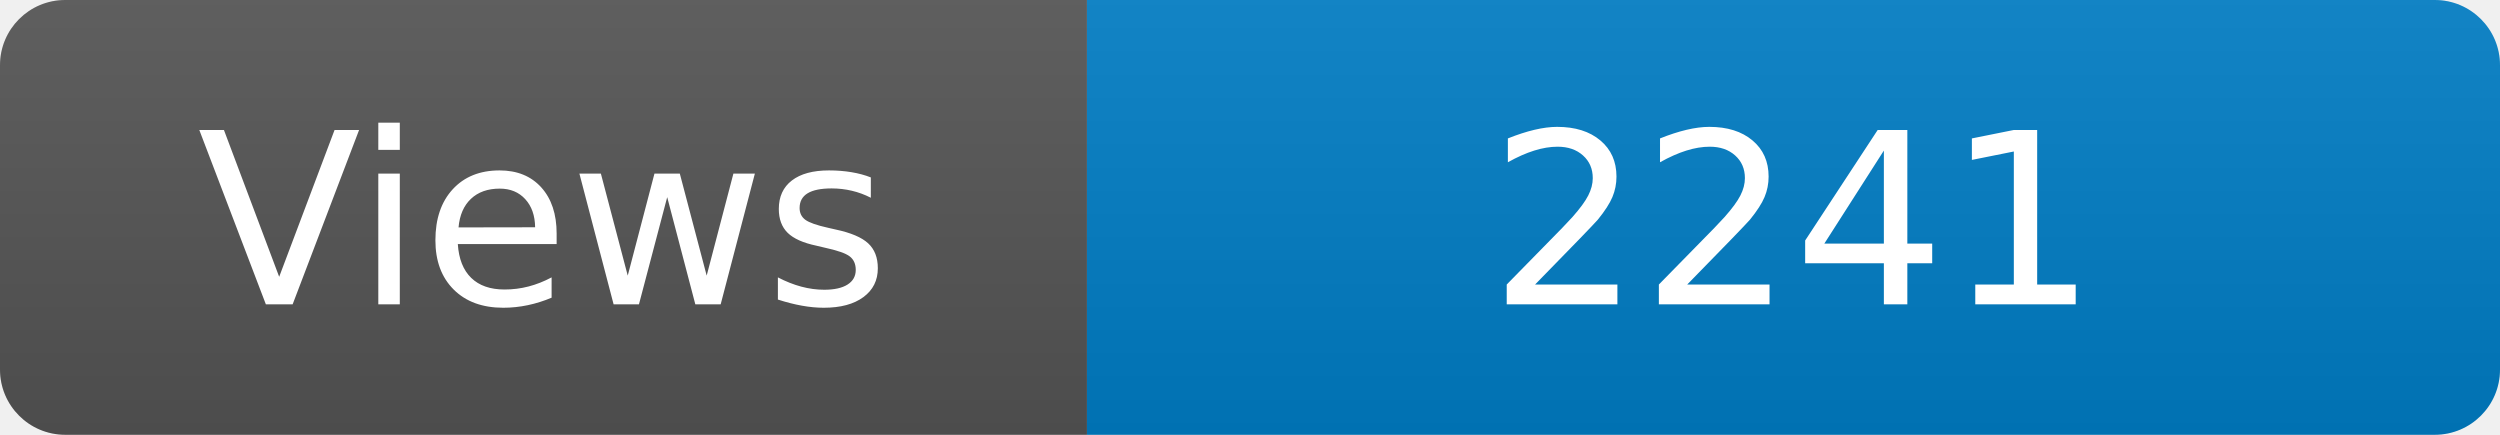
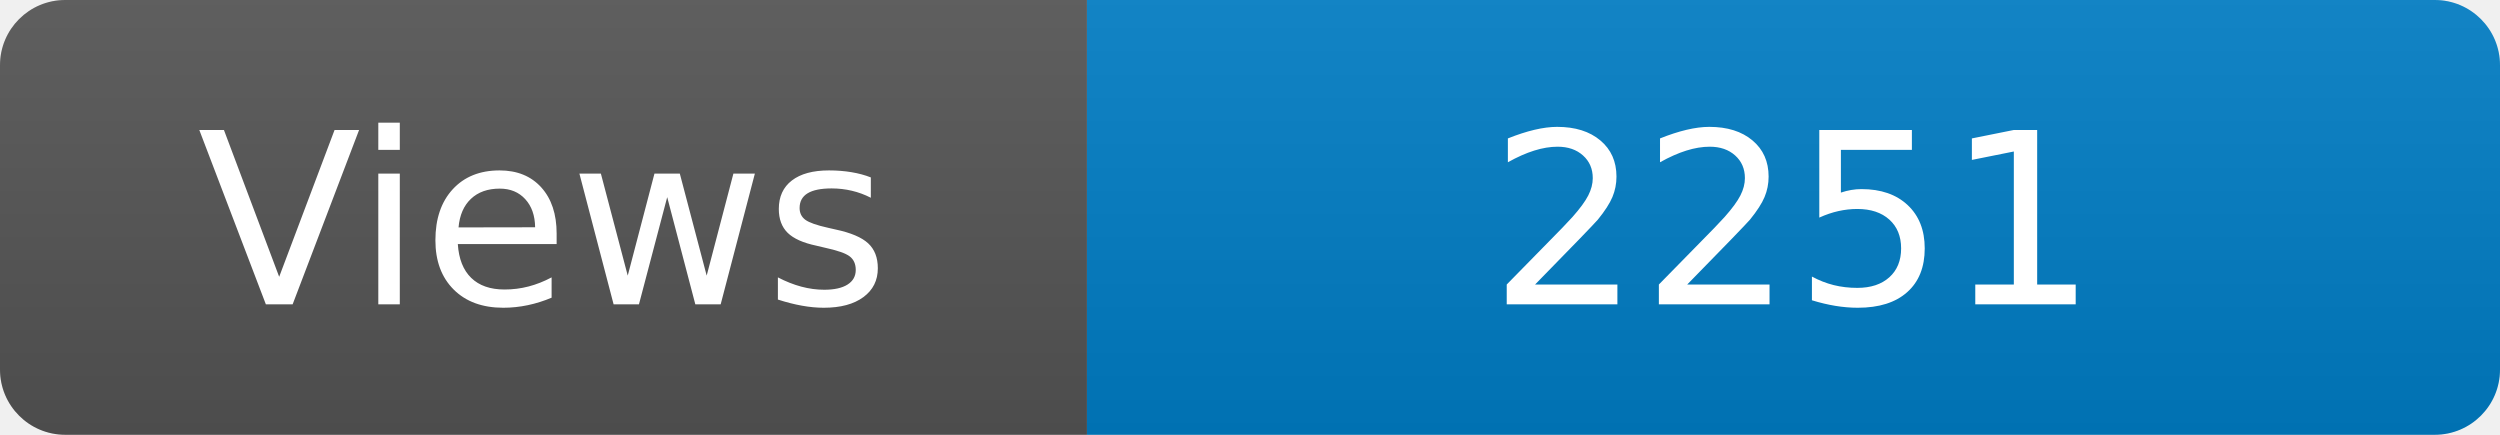
<svg xmlns="http://www.w3.org/2000/svg" width="115" height="20" role="img" aria-label="Maintained?: yes">
  <linearGradient id="s" x2="0" y2="100%">
    <stop offset="0" stop-color="#bbb" stop-opacity=".1" />
    <stop offset="1" stop-opacity=".1" />
  </linearGradient>
  <clipPath id="r">
    <rect width="115" height="20" rx="3" fill="#fff" />
  </clipPath>
  <g clip-path="url(#r)">
    <rect width="50" height="20" fill="#555" />
    <rect x="50" width="160" height="20" fill="#007ec6" />
    <rect width="115" height="20" fill="url(#s)" />
  </g>
  <g fill="#fff" text-anchor="middle" font-family="Verdana,Geneva,DejaVu Sans,sans-serif" font-size="110">
    <text x="250" y="140" transform="scale(.1)" fill="#fff">Views</text>
-     <text x="825" y="140" transform="scale(.1)" fill="#fff">2241</text>
+     <text x="825" y="140" transform="scale(.1)" fill="#fff">2251</text>
  </g>
</svg>
